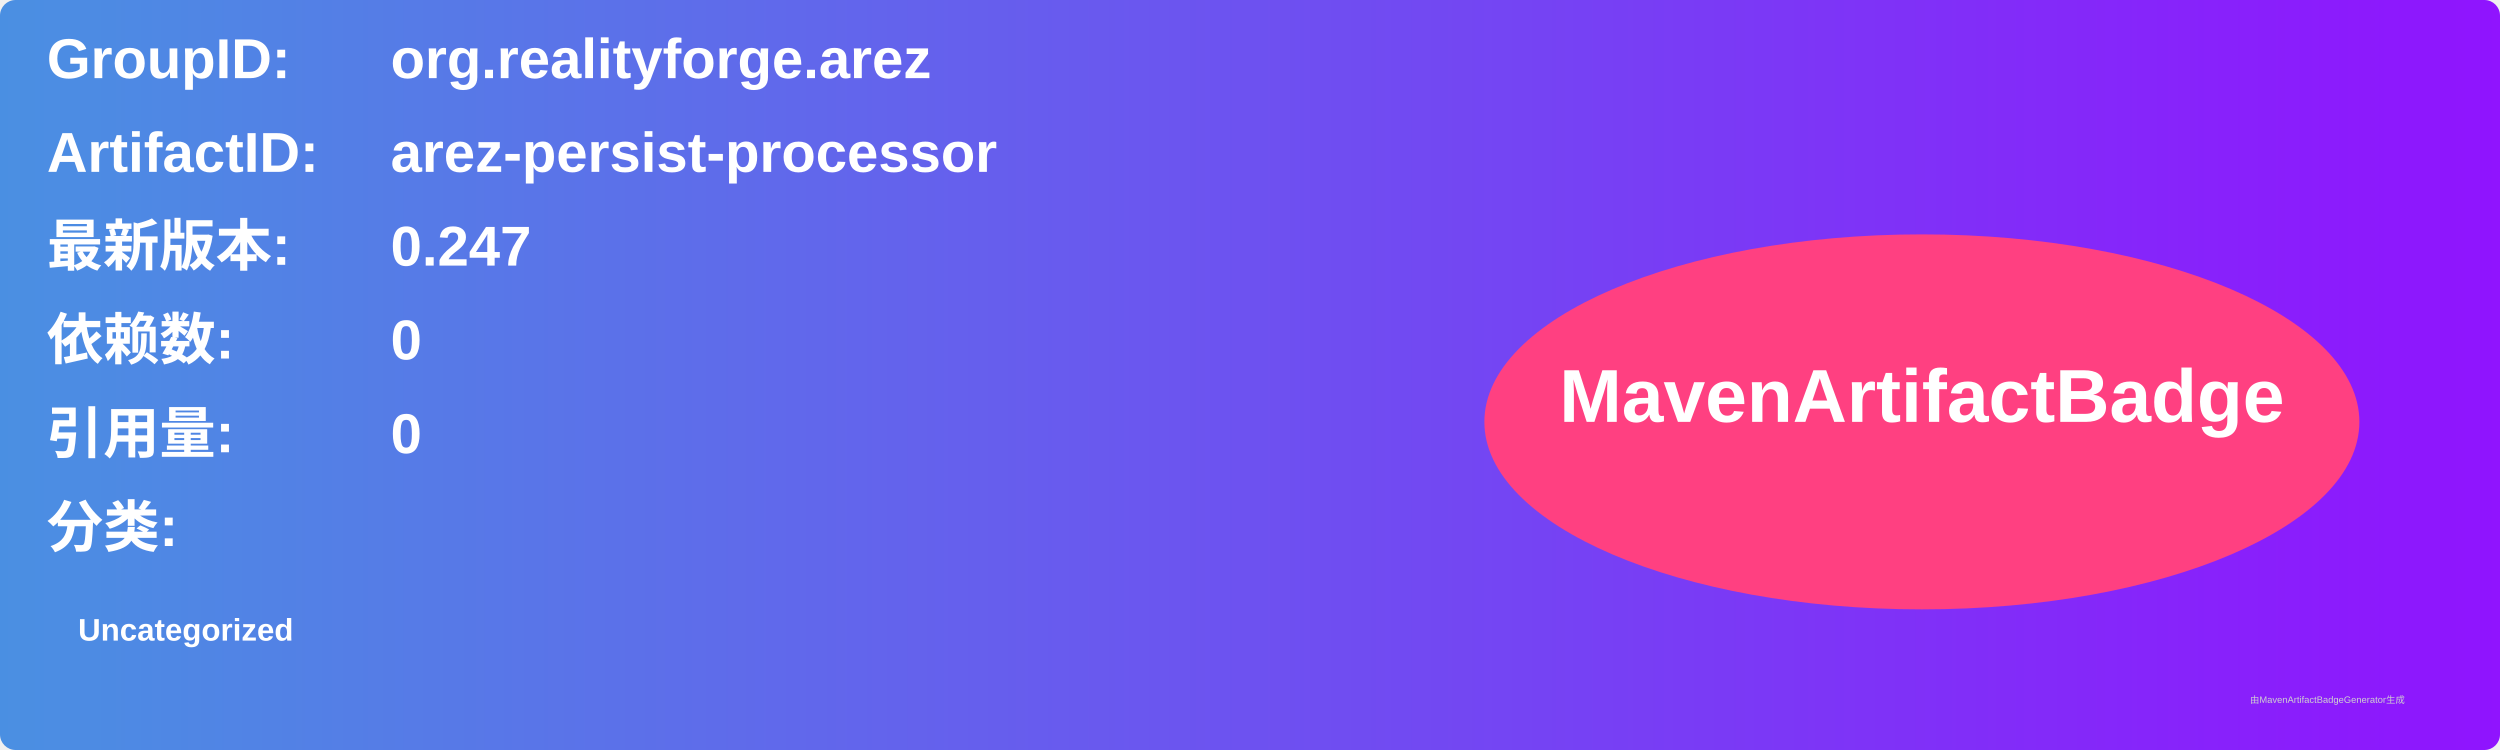
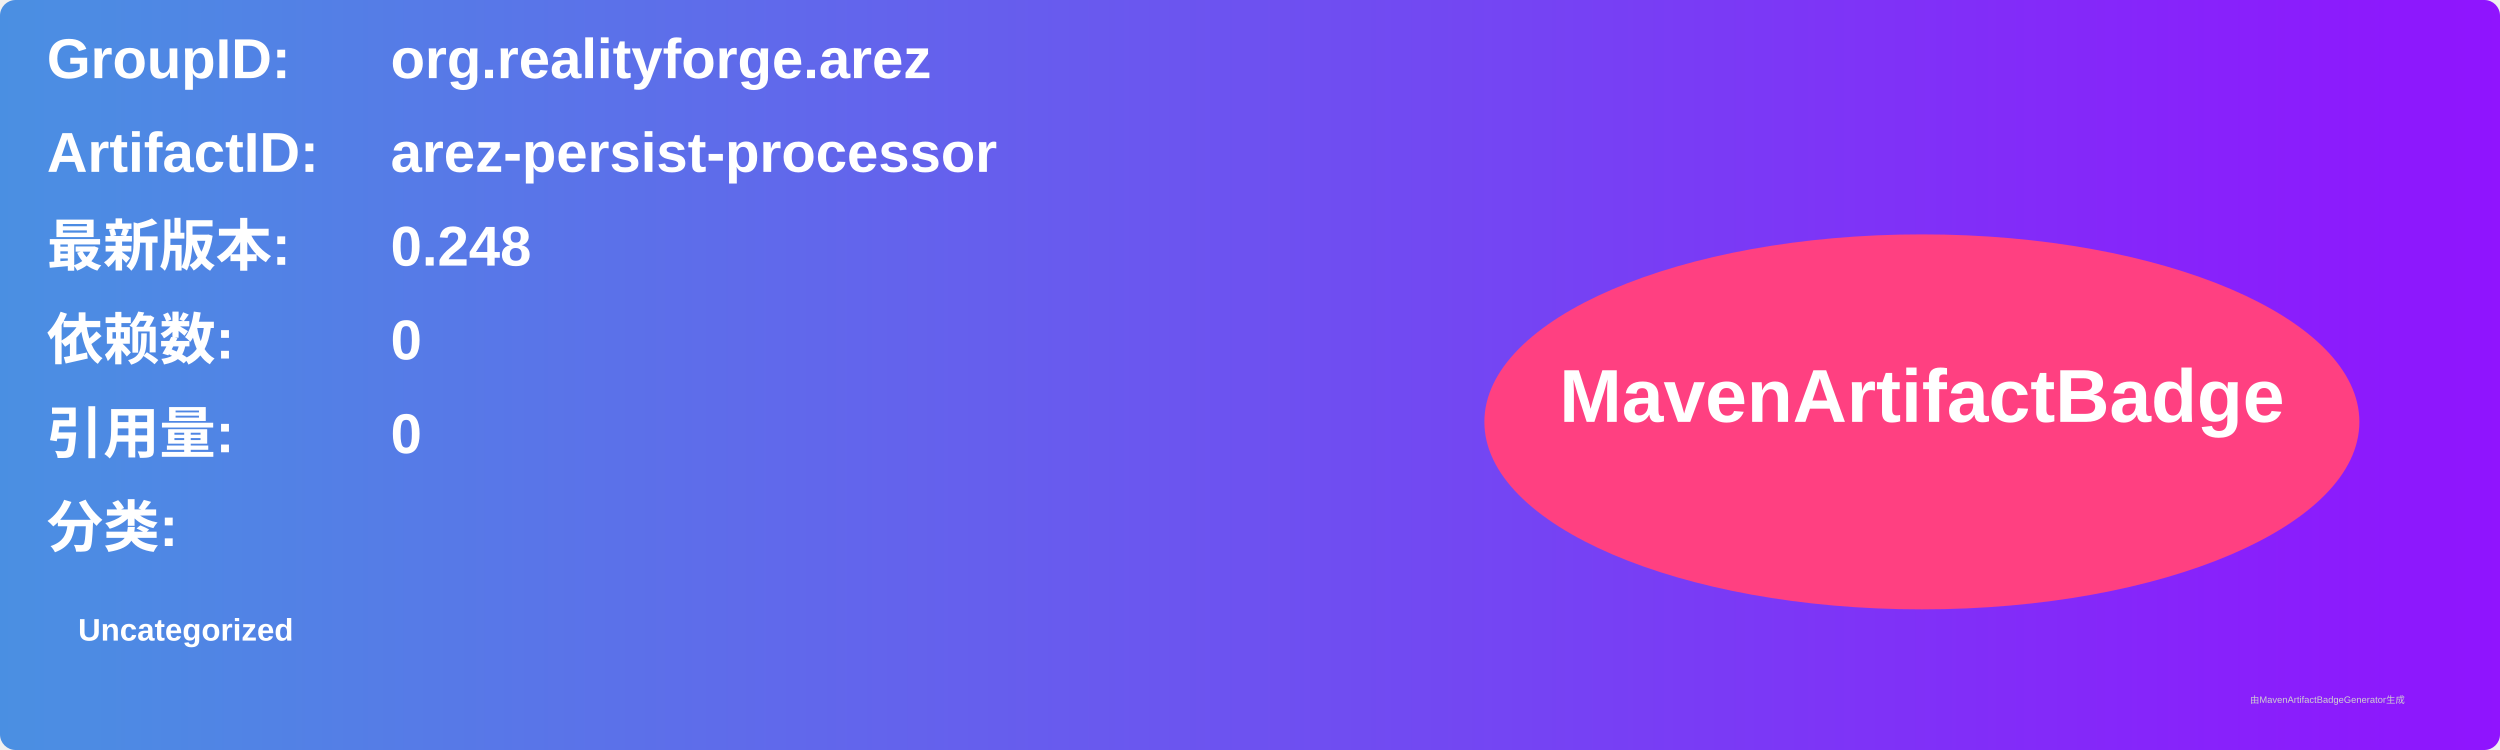
<svg xmlns="http://www.w3.org/2000/svg" width="800" height="240" viewBox="0 0 800 240">
  <linearGradient id="grad" x1="0%" y1="0%" x2="100%" y2="0%">
    <stop offset="0%" stop-color="#4a90e2" />
    <stop offset="100%" stop-color="#9013fe" />
  </linearGradient>
  <rect width="100%" height="100%" rx="5" ry="5" fill="url(#grad)" />
  <g transform="translate(15, 15)">
    <text x="0" y="10" font-family="Arial" font-size="18" fill="white" font-weight="bold" width="260">GroupID:</text>
    <text x="110" y="10" font-family="Arial" font-size="18" fill="white" font-weight="bold" width="460">org.realityforge.arez</text>
    <text x="0" y="40" font-family="Arial" font-size="18" fill="white" font-weight="bold" width="260">ArtifactID:</text>
    <text x="110" y="40" font-family="Arial" font-size="18" fill="white" font-weight="bold" width="460">arez-persist-processor</text>
    <text x="0" y="70" font-family="Arial" font-size="18" fill="white" font-weight="bold">最新版本:</text>
    <text x="110" y="70" font-family="Arial" font-size="18" fill="white" font-weight="bold">
-       <tspan font-weight="bold">0.247</tspan>
+       <tspan font-weight="bold">0.248</tspan>
    </text>
    <text x="0" y="100" font-family="Arial" font-size="18" fill="white" font-weight="bold">依赖数: </text>
    <text x="110" y="100" font-family="Arial" font-size="18" fill="white">
      <tspan font-weight="bold">0</tspan>
    </text>
    <text x="0" y="130" font-family="Arial" font-size="18" fill="white" font-weight="bold">引用量: </text>
    <text x="110" y="130" font-family="Arial" font-size="18" fill="white">
      <tspan font-weight="bold">0</tspan>
    </text>
    <text x="0" y="160" font-family="Arial" font-size="18" fill="white" font-weight="bold">分类:</text>
    <text x="10" y="190" font-family="Arial" font-size="10" fill="white">
      <tspan font-weight="bold">Uncategorized</tspan>
    </text>
    <ellipse cx="600" cy="120" rx="140" ry="60" fill="#ff4081" />
    <text x="600" y="120" text-anchor="middle" font-family="Arial" font-size="24" fill="white" font-weight="bold">MavenArtifactBadge</text>
  </g>
  <text x="720" y="225" font-family="Arial" font-size="3" fill="#d0d0d0">由MavenArtifactBadgeGenerator生成</text>
</svg>
